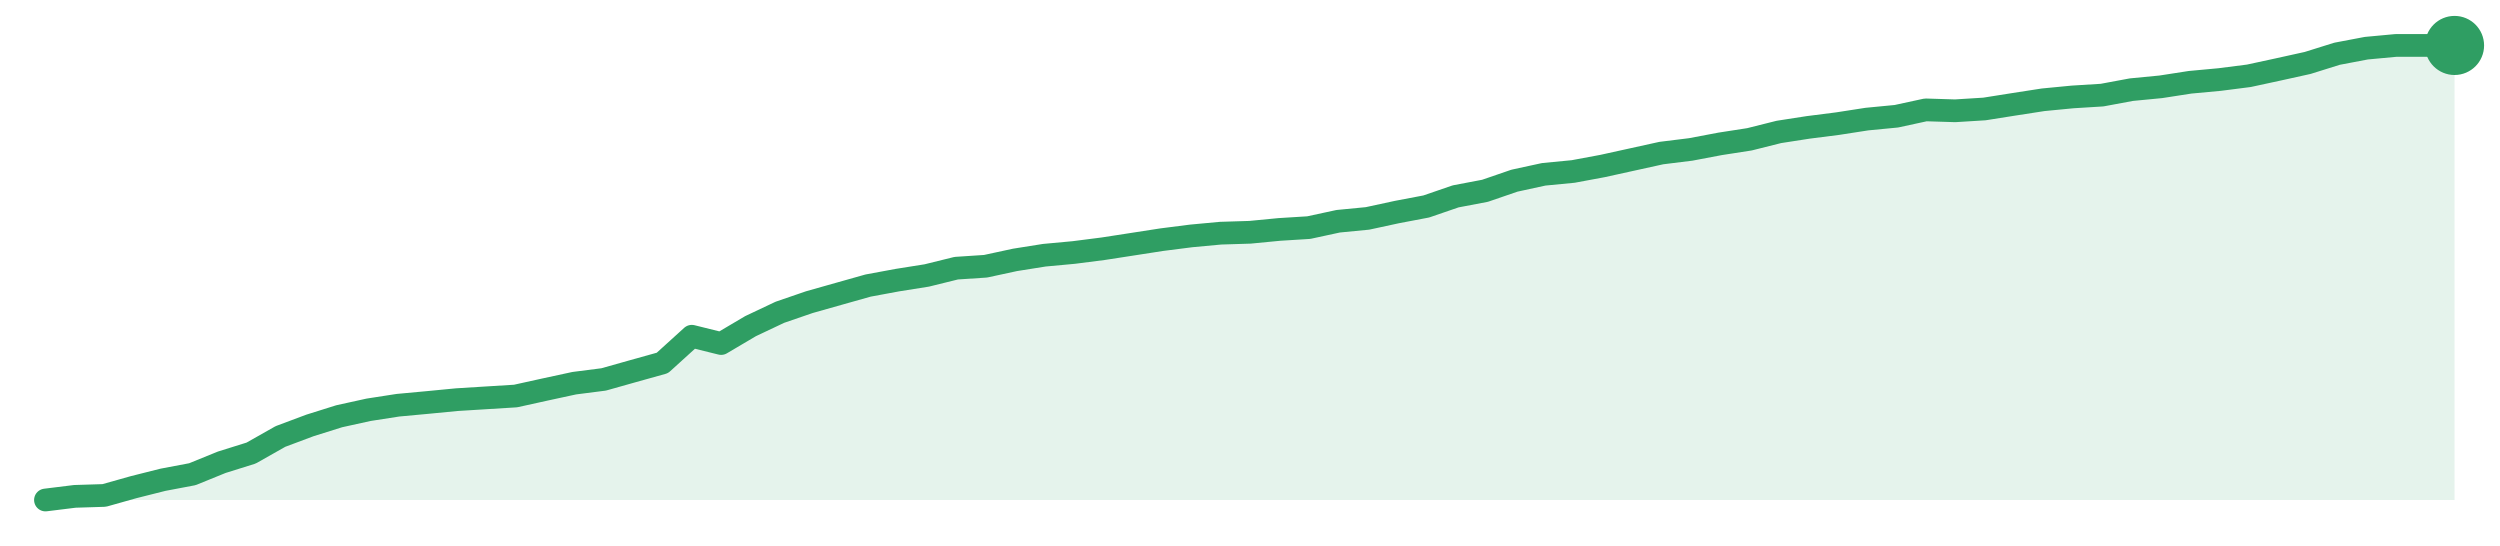
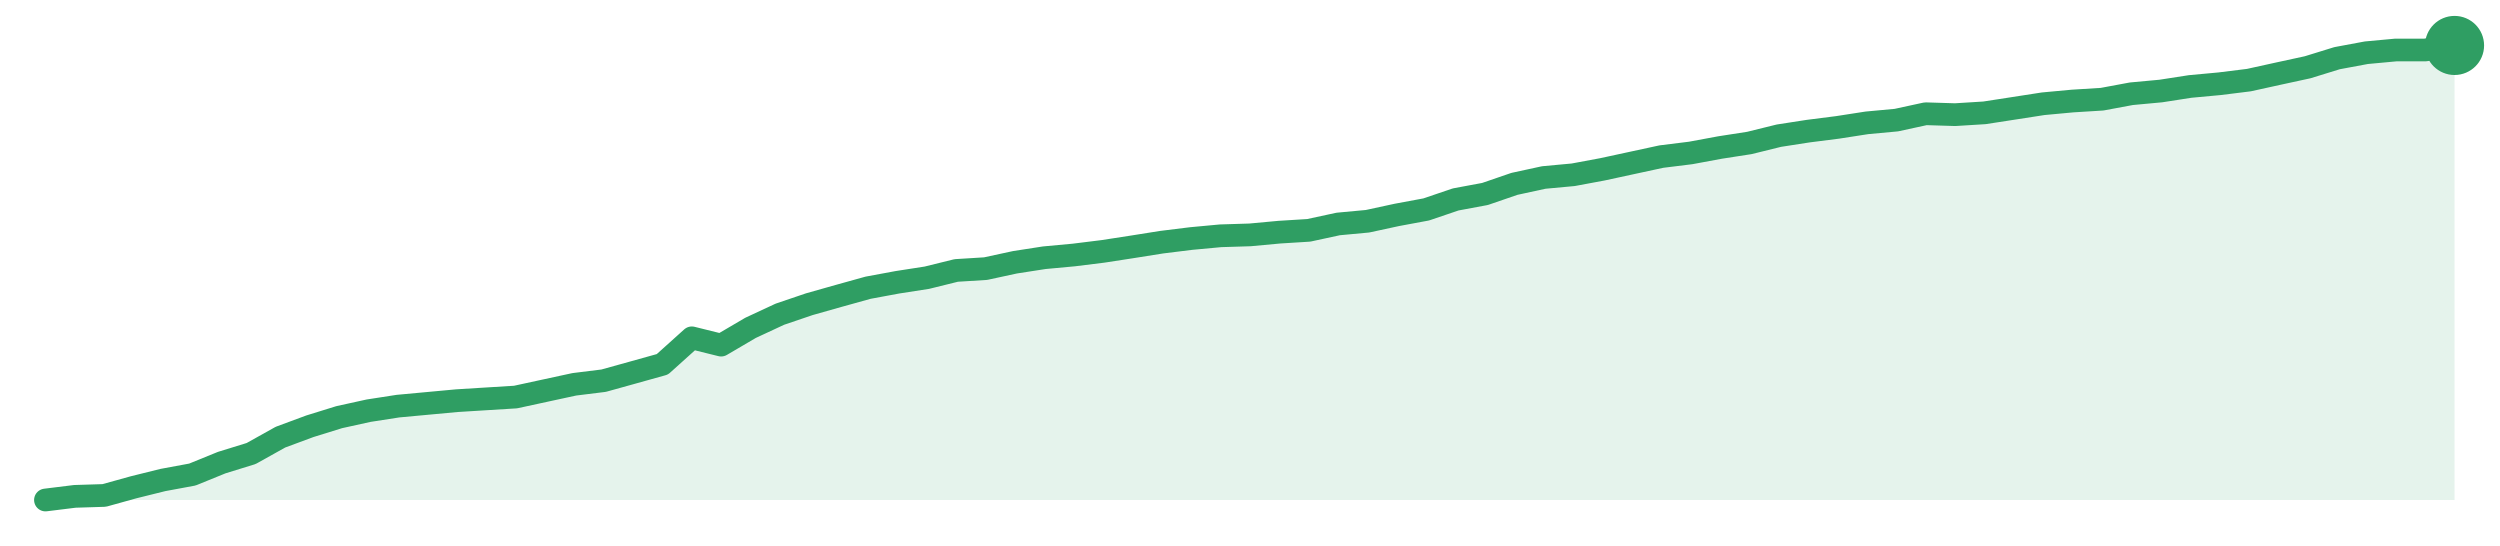
<svg xmlns="http://www.w3.org/2000/svg" width="220" height="48" viewBox="0 0 220 48" role="img" aria-label="trend">
-   <path d="M4.0,44.0 L4.0,44.0 L6.59,43.68 L9.17,43.6 L11.76,42.87 L14.34,42.22 L16.93,41.73 L19.51,40.68 L22.1,39.87 L24.68,38.41 L27.27,37.44 L29.85,36.63 L32.44,36.06 L35.02,35.66 L37.61,35.42 L40.2,35.17 L42.78,35.01 L45.37,34.85 L47.95,34.28 L50.54,33.72 L53.12,33.39 L55.71,32.66 L58.29,31.94 L60.88,29.59 L63.46,30.23 L66.05,28.7 L68.63,27.48 L71.22,26.59 L73.8,25.86 L76.39,25.13 L78.98,24.65 L81.56,24.24 L84.15,23.6 L86.73,23.43 L89.32,22.87 L91.9,22.46 L94.49,22.22 L97.07,21.89 L99.66,21.49 L102.24,21.09 L104.83,20.76 L107.41,20.52 L110.0,20.44 L112.59,20.19 L115.17,20.03 L117.76,19.47 L120.34,19.22 L122.93,18.66 L125.51,18.17 L128.1,17.28 L130.68,16.79 L133.27,15.9 L135.85,15.34 L138.44,15.09 L141.02,14.61 L143.61,14.04 L146.2,13.47 L148.78,13.15 L151.37,12.66 L153.95,12.26 L156.54,11.61 L159.12,11.21 L161.71,10.88 L164.29,10.48 L166.88,10.23 L169.46,9.67 L172.05,9.75 L174.63,9.59 L177.22,9.18 L179.8,8.78 L182.39,8.53 L184.98,8.37 L187.56,7.89 L190.15,7.64 L192.73,7.24 L195.32,7.0 L197.9,6.67 L200.49,6.11 L203.07,5.54 L205.66,4.73 L208.24,4.24 L210.83,4.0 L213.41,4.0 L216.0,4.0 L216.0,44.0 Z" fill="#2f9e631f" />
-   <path d="M4.0,44.0 L6.59,43.68 L9.17,43.6 L11.76,42.87 L14.34,42.22 L16.93,41.73 L19.51,40.68 L22.1,39.87 L24.68,38.41 L27.27,37.44 L29.85,36.63 L32.44,36.06 L35.02,35.66 L37.61,35.42 L40.2,35.17 L42.78,35.01 L45.37,34.85 L47.95,34.28 L50.54,33.72 L53.12,33.39 L55.71,32.66 L58.29,31.94 L60.88,29.59 L63.46,30.23 L66.05,28.7 L68.63,27.48 L71.22,26.59 L73.8,25.86 L76.39,25.13 L78.98,24.65 L81.56,24.24 L84.15,23.6 L86.73,23.43 L89.32,22.87 L91.9,22.46 L94.49,22.22 L97.07,21.89 L99.66,21.49 L102.24,21.09 L104.83,20.76 L107.41,20.52 L110.0,20.44 L112.59,20.19 L115.17,20.03 L117.76,19.47 L120.34,19.22 L122.93,18.66 L125.51,18.17 L128.1,17.28 L130.68,16.79 L133.27,15.9 L135.85,15.34 L138.44,15.09 L141.02,14.61 L143.61,14.04 L146.2,13.47 L148.78,13.15 L151.37,12.66 L153.95,12.26 L156.54,11.61 L159.12,11.21 L161.71,10.88 L164.29,10.48 L166.88,10.23 L169.46,9.67 L172.05,9.75 L174.63,9.59 L177.22,9.18 L179.8,8.78 L182.39,8.53 L184.98,8.37 L187.56,7.89 L190.15,7.64 L192.73,7.24 L195.32,7.0 L197.9,6.67 L200.49,6.11 L203.07,5.54 L205.66,4.73 L208.24,4.24 L210.83,4.0 L213.41,4.0 L216.0,4.0" fill="none" stroke="#2f9e63" stroke-width="2" stroke-linejoin="round" stroke-linecap="round" />
+   <path d="M4.0,44.0 L4.0,44.0 L6.59,43.68 L9.17,43.6 L11.76,42.88 L14.34,42.24 L16.93,41.76 L19.51,40.71 L22.1,39.91 L24.68,38.47 L27.27,37.51 L29.85,36.71 L32.44,36.14 L35.02,35.74 L37.61,35.5 L40.2,35.26 L42.78,35.1 L45.37,34.94 L47.95,34.38 L50.54,33.82 L53.12,33.5 L55.71,32.78 L58.29,32.06 L60.88,29.73 L63.46,30.37 L66.05,28.85 L68.63,27.65 L71.22,26.77 L73.8,26.04 L76.39,25.32 L78.98,24.84 L81.56,24.44 L84.15,23.8 L86.73,23.64 L89.32,23.08 L91.9,22.68 L94.49,22.44 L97.07,22.12 L99.66,21.72 L102.24,21.31 L104.83,20.99 L107.41,20.75 L110.0,20.67 L112.59,20.43 L115.17,20.27 L117.76,19.71 L120.34,19.47 L122.93,18.91 L125.51,18.43 L128.1,17.55 L130.68,17.07 L133.27,16.18 L135.85,15.62 L138.44,15.38 L141.02,14.9 L143.61,14.34 L146.2,13.78 L148.78,13.46 L151.37,12.98 L153.95,12.58 L156.54,11.94 L159.12,11.54 L161.71,11.21 L164.29,10.81 L166.88,10.57 L169.46,10.01 L172.05,10.09 L174.63,9.93 L177.22,9.53 L179.8,9.13 L182.39,8.89 L184.98,8.73 L187.56,8.25 L190.15,8.01 L192.73,7.61 L195.32,7.37 L197.9,7.05 L200.49,6.48 L203.07,5.92 L205.66,5.12 L208.24,4.64 L210.83,4.4 L213.41,4.4 L216.0,4.0 L216.0,44.0 Z" fill="#2f9e631f" />
+   <path d="M4.0,44.0 L6.59,43.68 L9.17,43.6 L11.76,42.88 L14.34,42.24 L16.93,41.76 L19.51,40.71 L22.1,39.91 L24.68,38.47 L27.27,37.51 L29.85,36.71 L32.44,36.14 L35.02,35.74 L37.61,35.5 L40.2,35.26 L42.78,35.1 L45.37,34.94 L47.95,34.38 L50.54,33.82 L53.12,33.5 L55.71,32.78 L58.29,32.06 L60.88,29.73 L63.46,30.37 L66.05,28.85 L68.63,27.65 L71.22,26.77 L73.8,26.04 L76.39,25.32 L78.98,24.84 L81.56,24.44 L84.15,23.8 L86.73,23.64 L89.32,23.08 L91.9,22.68 L94.49,22.44 L97.07,22.12 L99.66,21.72 L102.24,21.31 L104.83,20.99 L107.41,20.75 L110.0,20.67 L112.59,20.43 L115.17,20.27 L117.76,19.71 L120.34,19.47 L122.93,18.91 L125.51,18.43 L128.1,17.55 L130.68,17.07 L133.27,16.18 L135.85,15.62 L138.44,15.38 L141.02,14.9 L143.61,14.34 L146.2,13.78 L148.78,13.46 L151.37,12.98 L153.95,12.58 L156.54,11.94 L159.12,11.54 L161.71,11.21 L164.29,10.81 L166.88,10.57 L169.46,10.01 L172.05,10.09 L174.63,9.93 L177.22,9.53 L179.8,9.13 L182.39,8.89 L184.98,8.73 L187.56,8.25 L190.15,8.01 L192.73,7.61 L195.32,7.37 L197.9,7.05 L200.49,6.48 L203.07,5.92 L205.66,5.12 L208.24,4.64 L210.83,4.4 L213.41,4.4 L216.0,4.0" fill="none" stroke="#2f9e63" stroke-width="2" stroke-linejoin="round" stroke-linecap="round" />
  <circle cx="216.0" cy="4.0" r="2.6" fill="#2f9e63" />
</svg>
